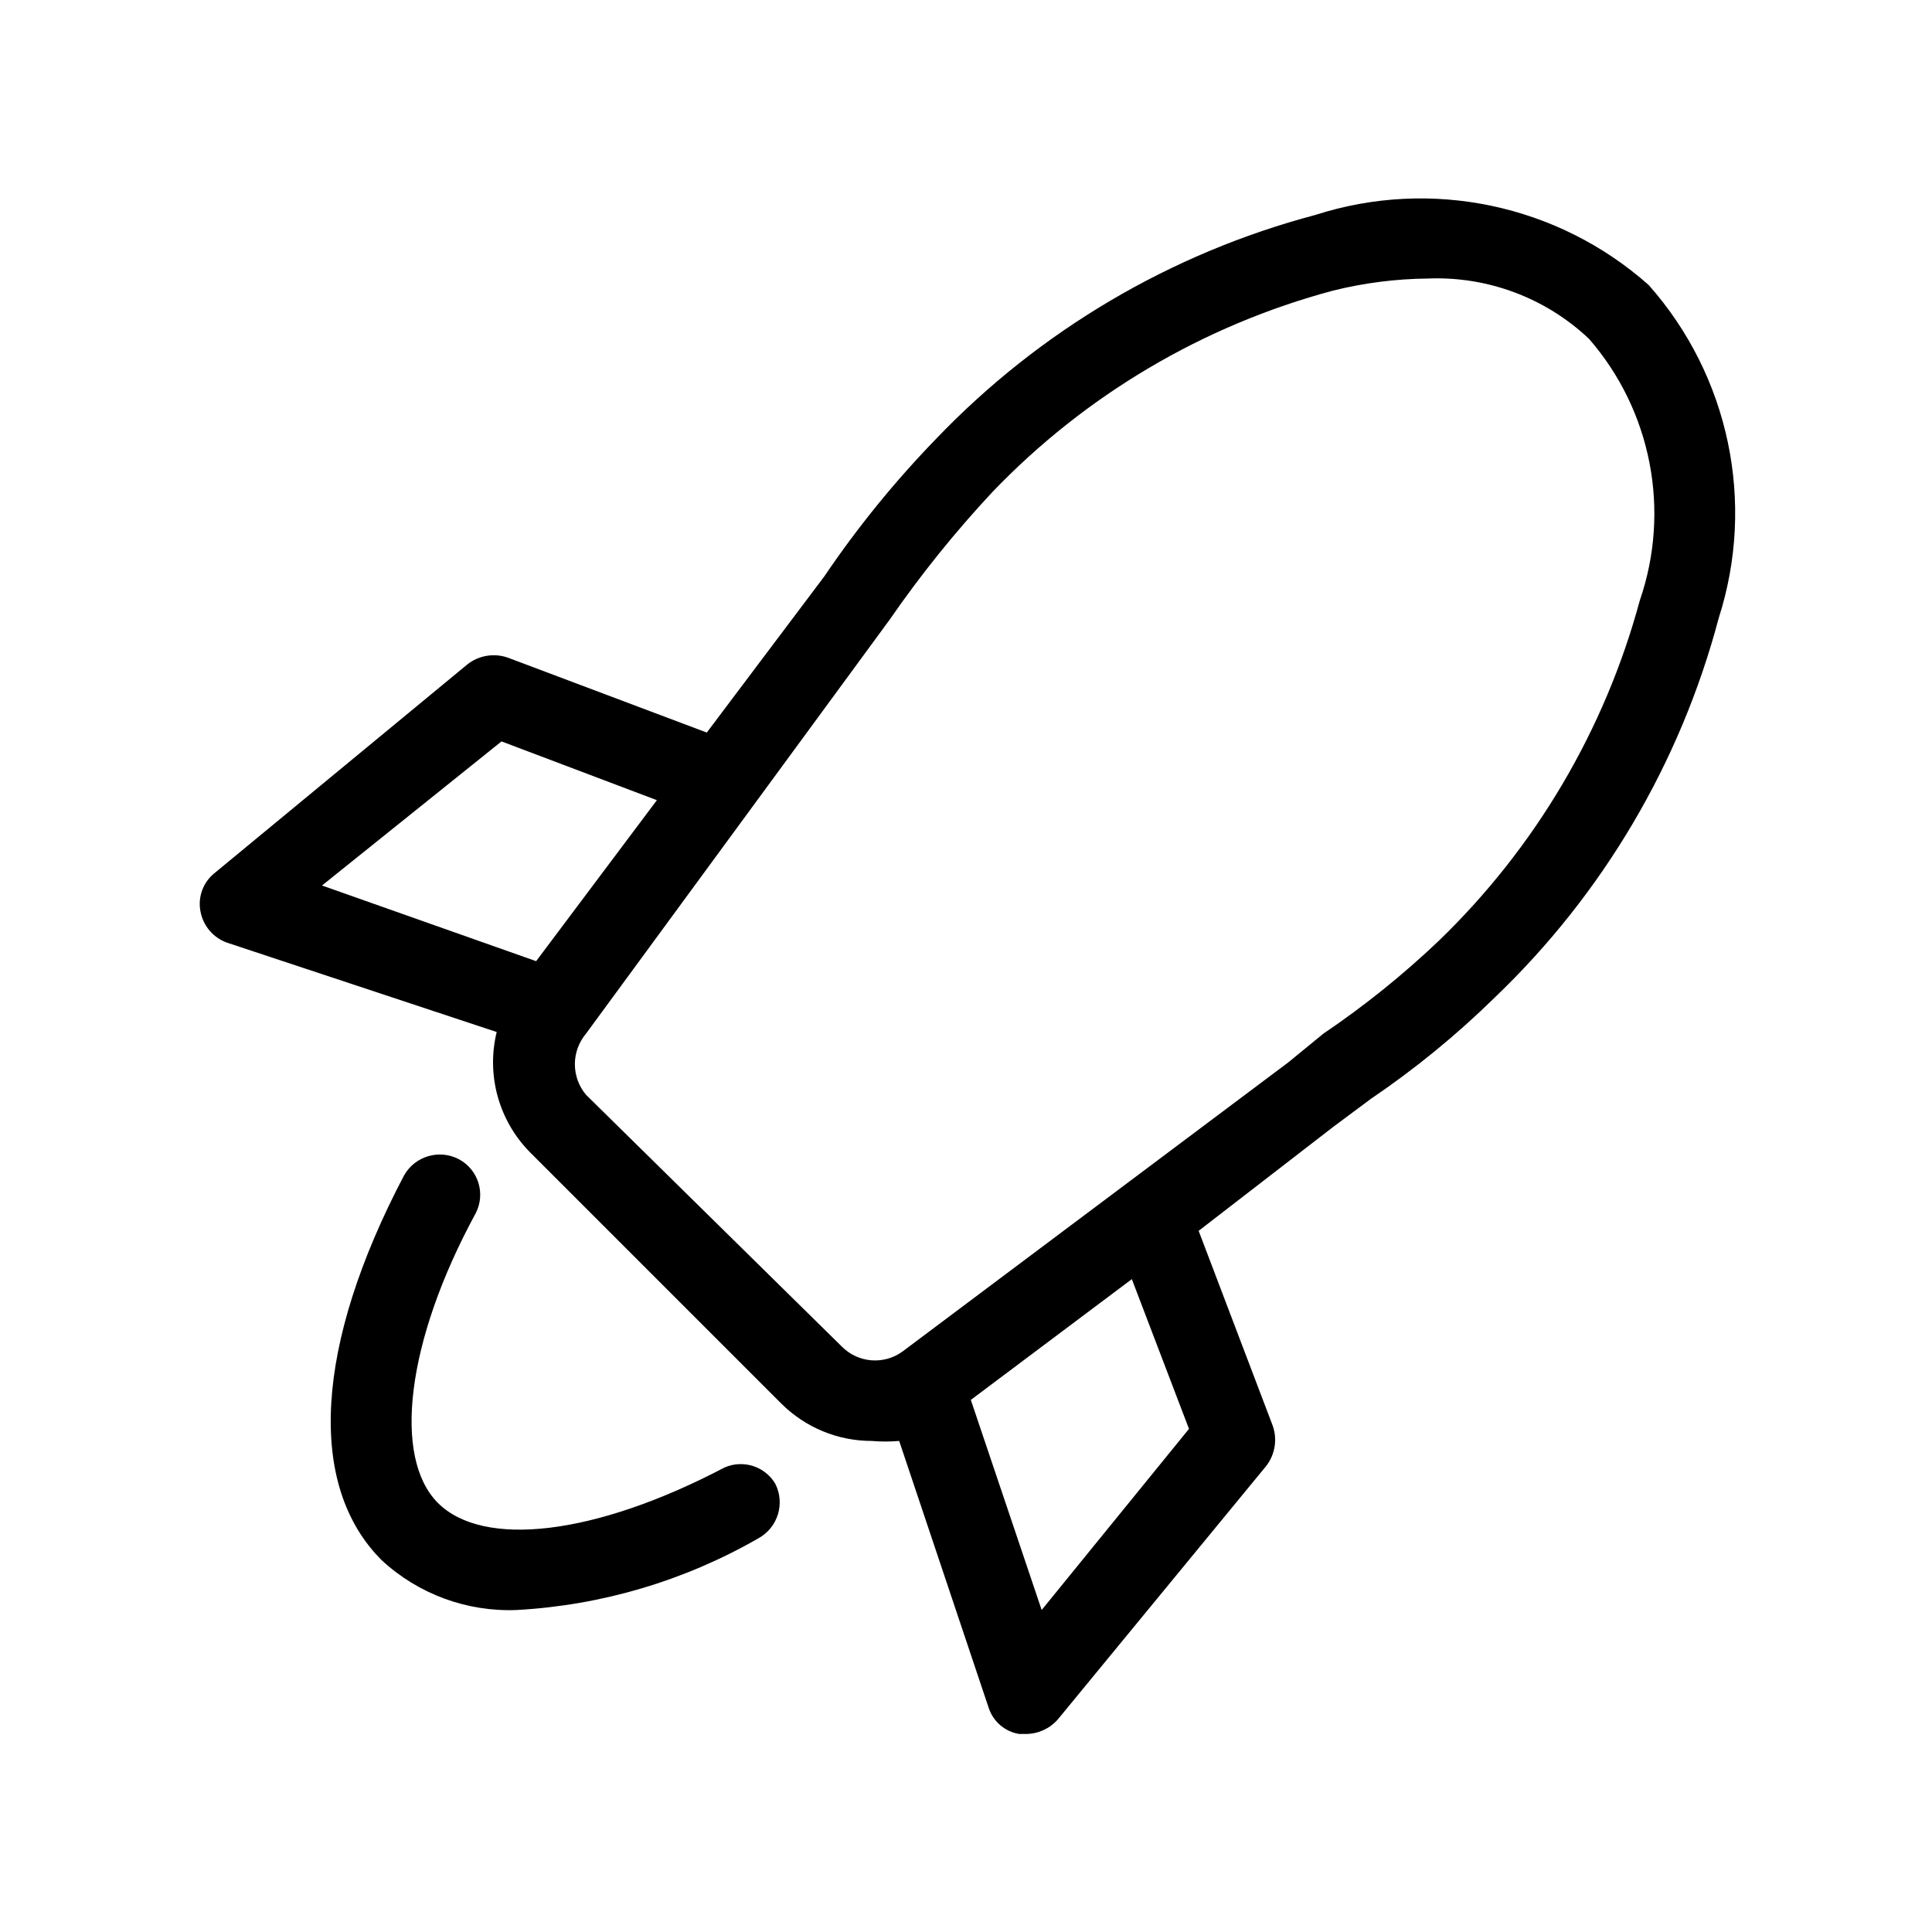
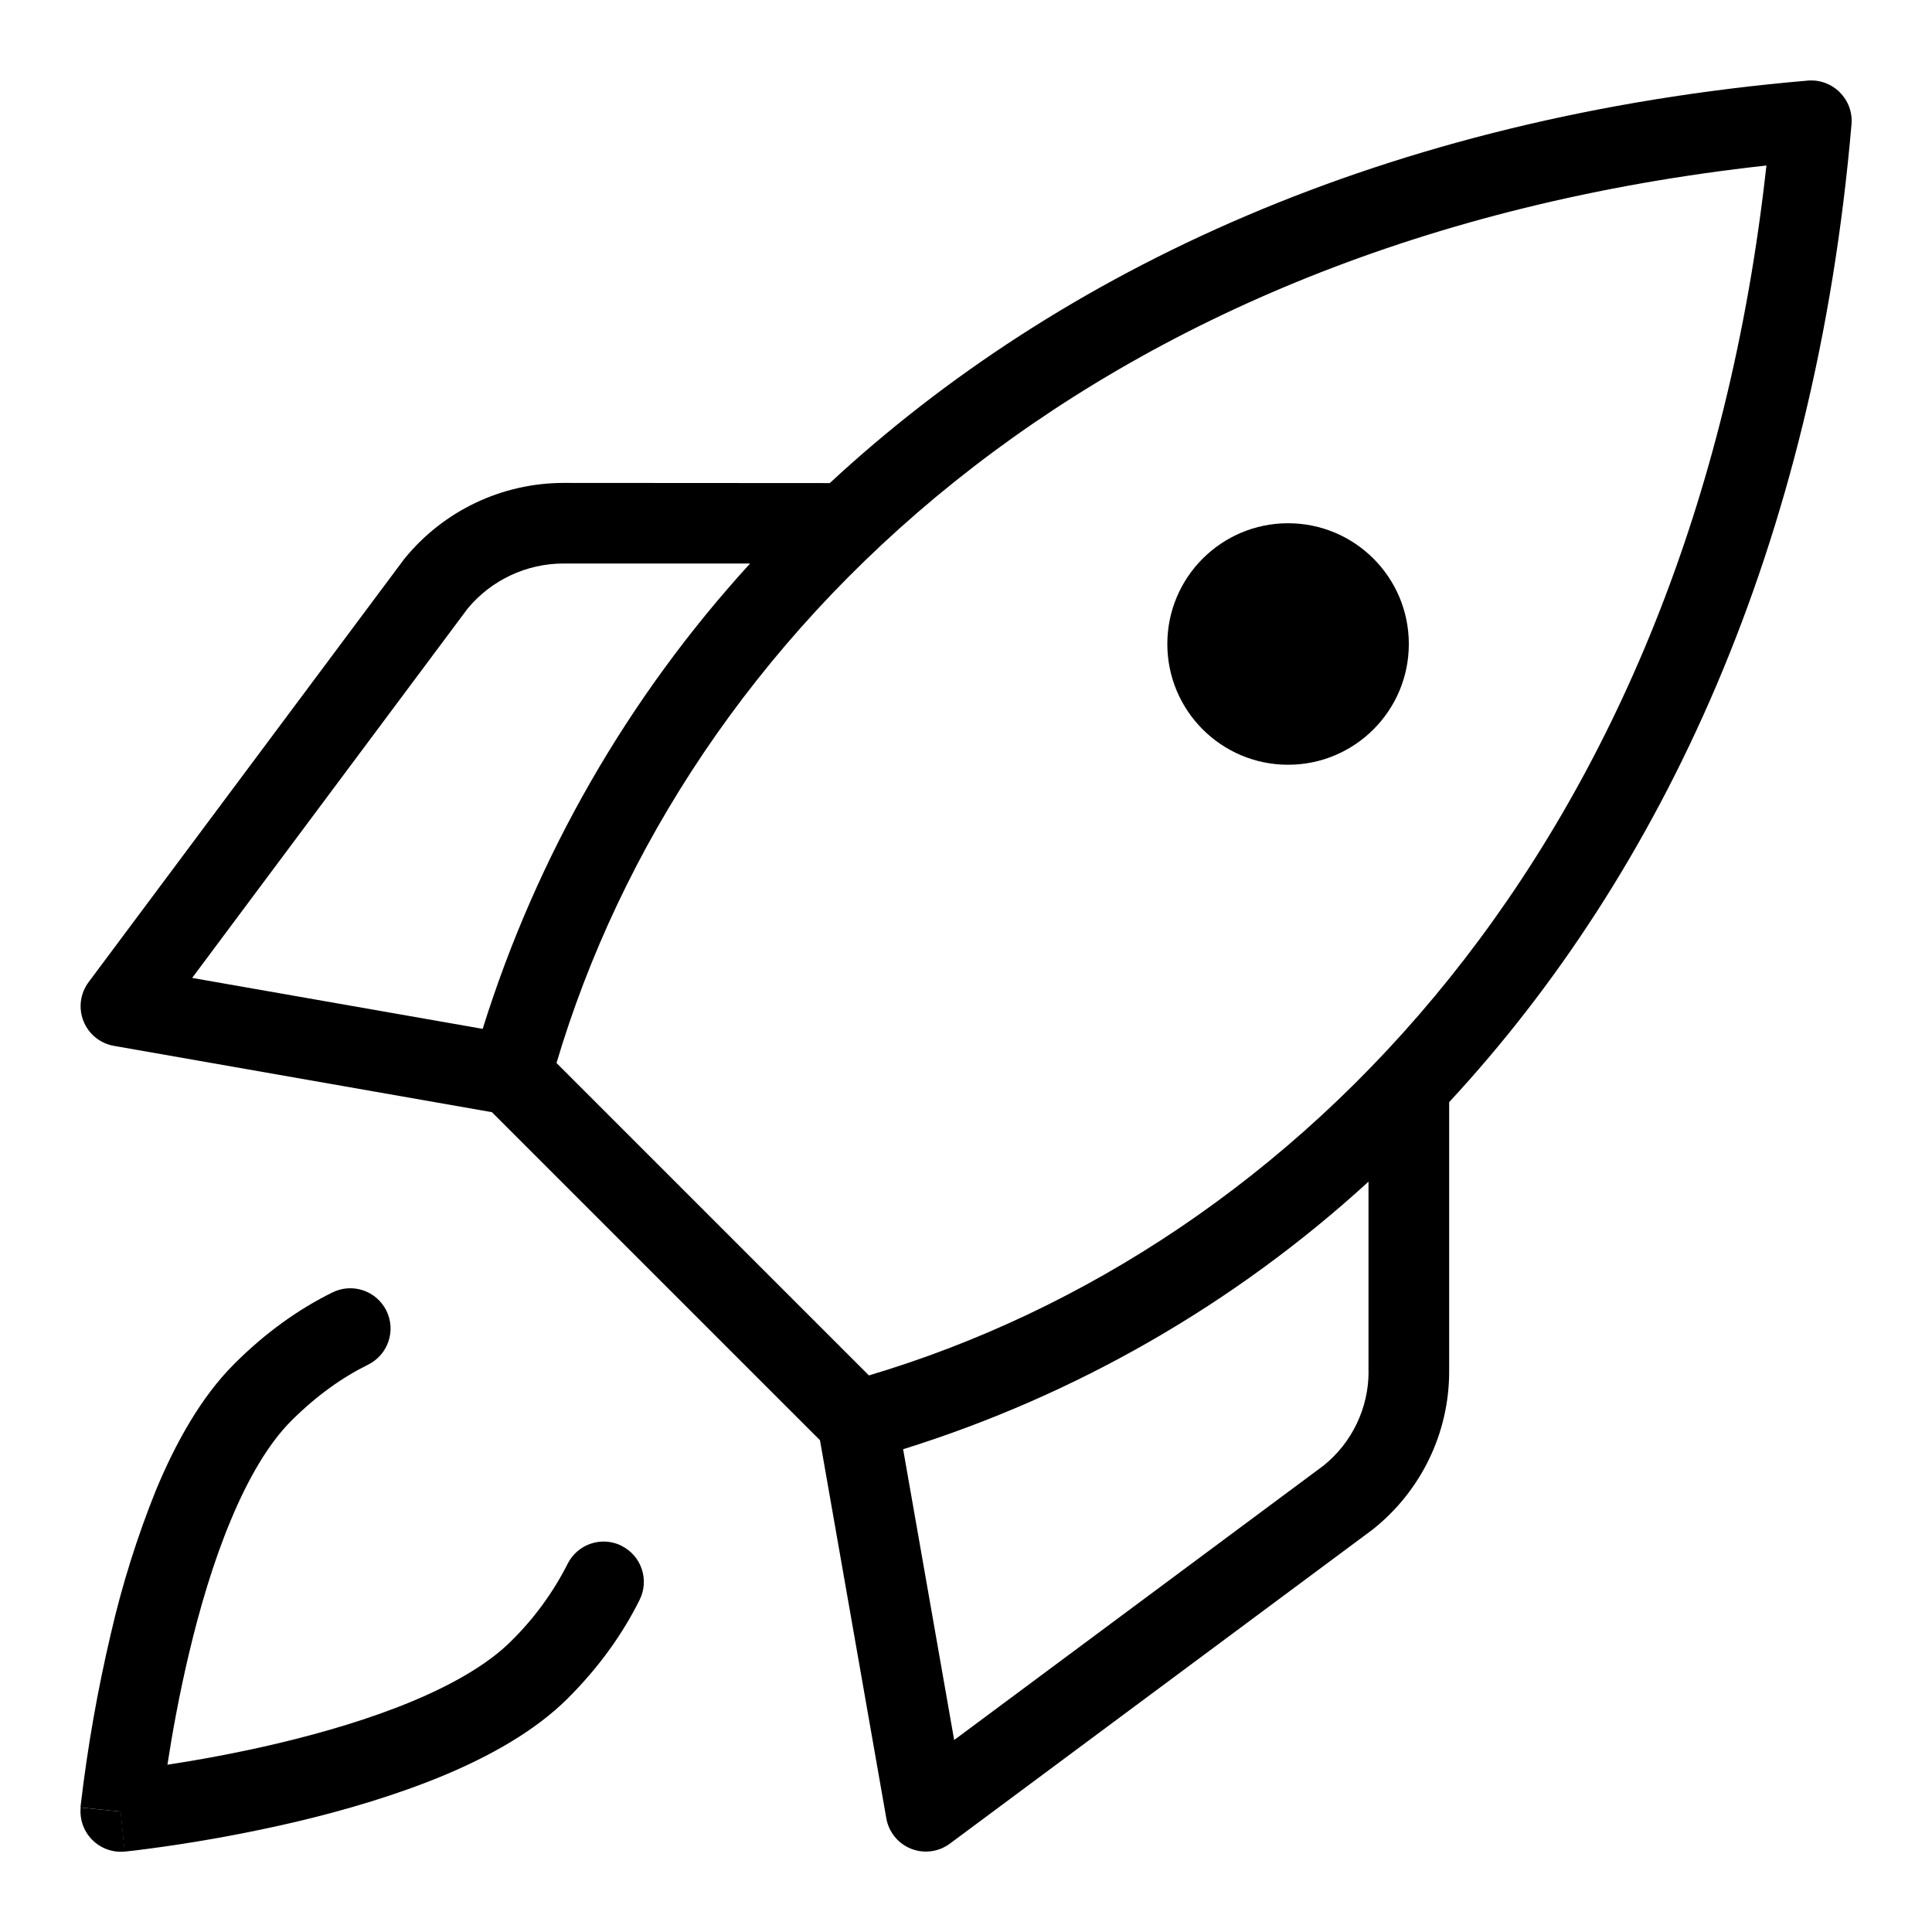
<svg xmlns="http://www.w3.org/2000/svg" viewBox="0 0 24 24">
-   <path d="M20.48 3.54a4.27 4.27 0 0 0-4.14-.87 10.1 10.1 0 0 0-4.71 2.78 12.56 12.56 0 0 0-1.39 1.71L8.78 9.1l-2.47-.93a.53.53 0 0 0-.5.08l-3.15 2.6a.49.49 0 0 0-.17.47.51.51 0 0 0 .33.39l3.35 1.11a1.59 1.59 0 0 0 .41 1.49l3.13 3.13a1.59 1.59 0 0 0 1.12.46 2 2 0 0 0 .34 0l1.11 3.31a.48.48 0 0 0 .38.33h.09a.53.53 0 0 0 .39-.18l2.59-3.15a.53.53 0 0 0 .08-.5l-.92-2.42L16.56 14l.47-.35a11.05 11.05 0 0 0 1.54-1.26 10.1 10.1 0 0 0 2.78-4.71 4.27 4.27 0 0 0-.87-4.14zM6.23 9.21l1.93.73-1.5 2L4 11zm8.54 8.54L12.94 20l-.88-2.61 2-1.5zm5.6-10.29a9.22 9.22 0 0 1-2.5 4.23 11.08 11.08 0 0 1-1.43 1.15l-.44.36-4.79 3.59a.58.58 0 0 1-.75-.06L7.28 13.6a.59.59 0 0 1 0-.76L10.83 8l.22-.3a13.92 13.92 0 0 1 1.28-1.59 9.13 9.13 0 0 1 4.23-2.5 5.09 5.09 0 0 1 1.18-.15 2.75 2.75 0 0 1 2 .75 3.31 3.31 0 0 1 .63 3.25z" />
-   <path d="M9 18.23c-1.62.85-3 1-3.56.44s-.4-2 .47-3.6a.5.5 0 0 0-.21-.67.51.51 0 0 0-.68.2c-1.11 2.11-1.21 3.85-.28 4.78a2.33 2.33 0 0 0 1.68.62 6.77 6.77 0 0 0 3-.89.51.51 0 0 0 .21-.68.5.5 0 0 0-.63-.2z" />
+   <circle cx="16.001" cy="8" r="1.5" />
+   <path d="M22.854 1.146a.502.502 0 0 0-.396-.145c-5.236.45-9.301 2.357-12.15 5l-3.307-.002a2.55 2.55 0 0 0-1.977.942l-.01.013L1.101 12.2a.5.5 0 0 0 .314.792l4.696.824 4.075 4.075.824 4.696a.499.499 0 0 0 .79.315l5.248-3.899.014-.011c.593-.475.94-1.193.94-1.953v-3.348C20.644 10.842 22.55 6.778 23 1.544a.496.496 0 0 0-.145-.396zM5.997 12.781l-3.61-.633L5.809 7.56A1.55 1.55 0 0 1 7 7h2.318a15.366 15.366 0 0 0-3.322 5.781zm11.004 4.257a1.5 1.5 0 0 1-.558 1.167l-4.59 3.41-.634-3.612A15.337 15.337 0 0 0 17 14.679v2.358zm-6.206.049l-3.882-3.882c1.581-5.313 6.588-10.221 15.03-11.149-.929 8.442-5.836 13.448-11.149 15.03z" />
+   <path d="M7.721 19.202a.5.5 0 0 0-.67.225 3.675 3.675 0 0 1-.702.96c-.278.278-.707.53-1.233.749-.519.216-1.099.386-1.648.517-.529.126-1.021.213-1.388.269.056-.367.143-.858.269-1.387.13-.549.3-1.128.517-1.648.219-.526.471-.955.749-1.234.318-.318.642-.545.958-.701a.5.5 0 1 0-.443-.897c-.42.207-.833.5-1.223.891-.411.411-.724.977-.966 1.556a11.977 11.977 0 0 0-.566 1.801 18.882 18.882 0 0 0-.37 2.102l-.004.035v.01L1 22.453l.497.051.05.497h.004l.01-.001.035-.004.13-.015a18.895 18.895 0 0 0 1.973-.355c.58-.138 1.215-.323 1.801-.566.579-.241 1.145-.554 1.556-.965.39-.39.682-.803.89-1.222a.5.5 0 0 0-.225-.67z" />
+   <path d="M1.002 22.453a.502.502 0 0 0 .548.548l-.05-.497-.497-.05z" />
</svg>
